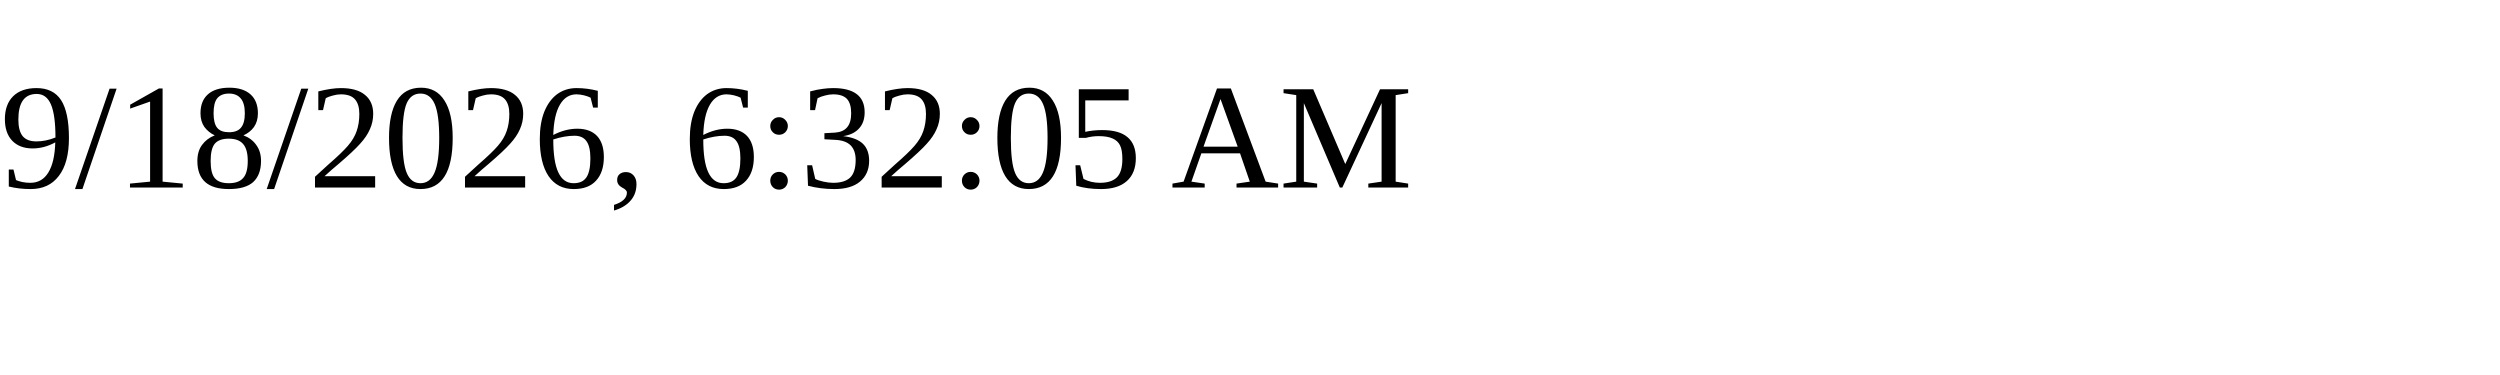
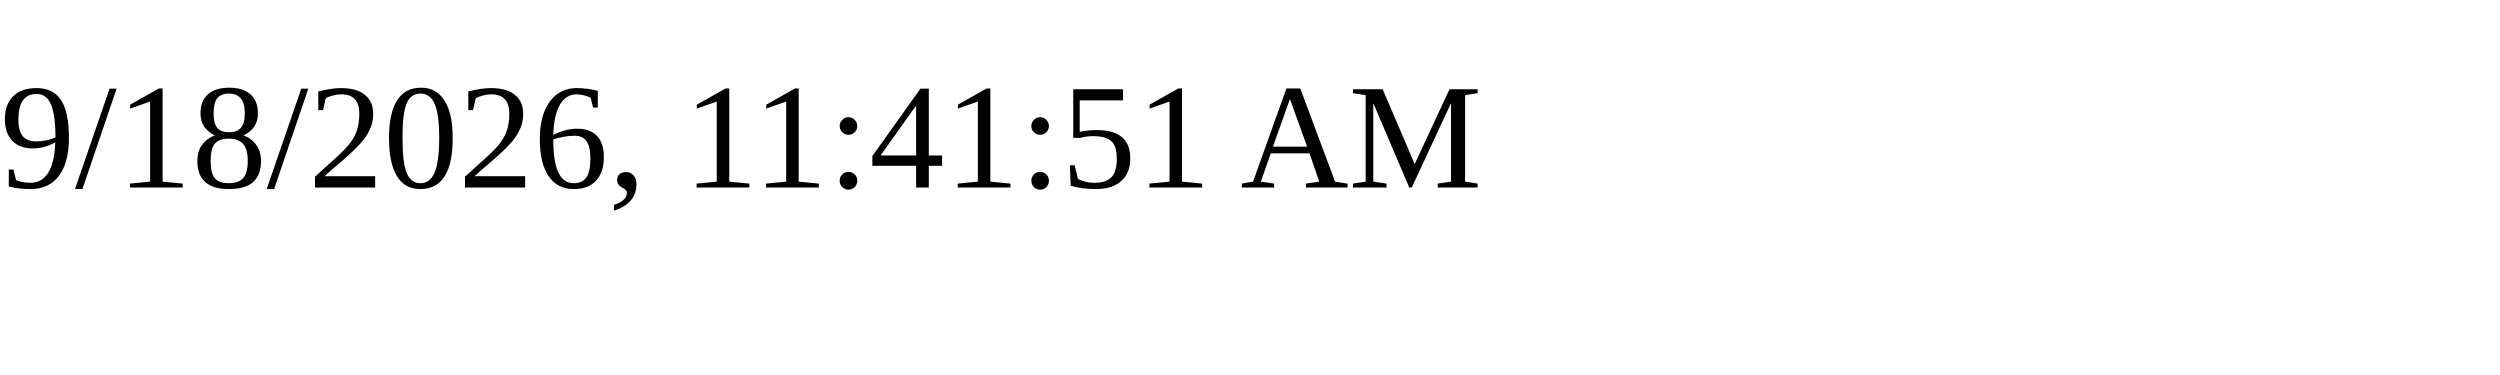
<svg xmlns="http://www.w3.org/2000/svg" height="30" width="200">
-   <text x="0" y="15">9/18/2026, 6:32:05 AM</text>
+   <text x="0" y="15">9/18/2026, 11:41:51 AM</text>
</svg>
